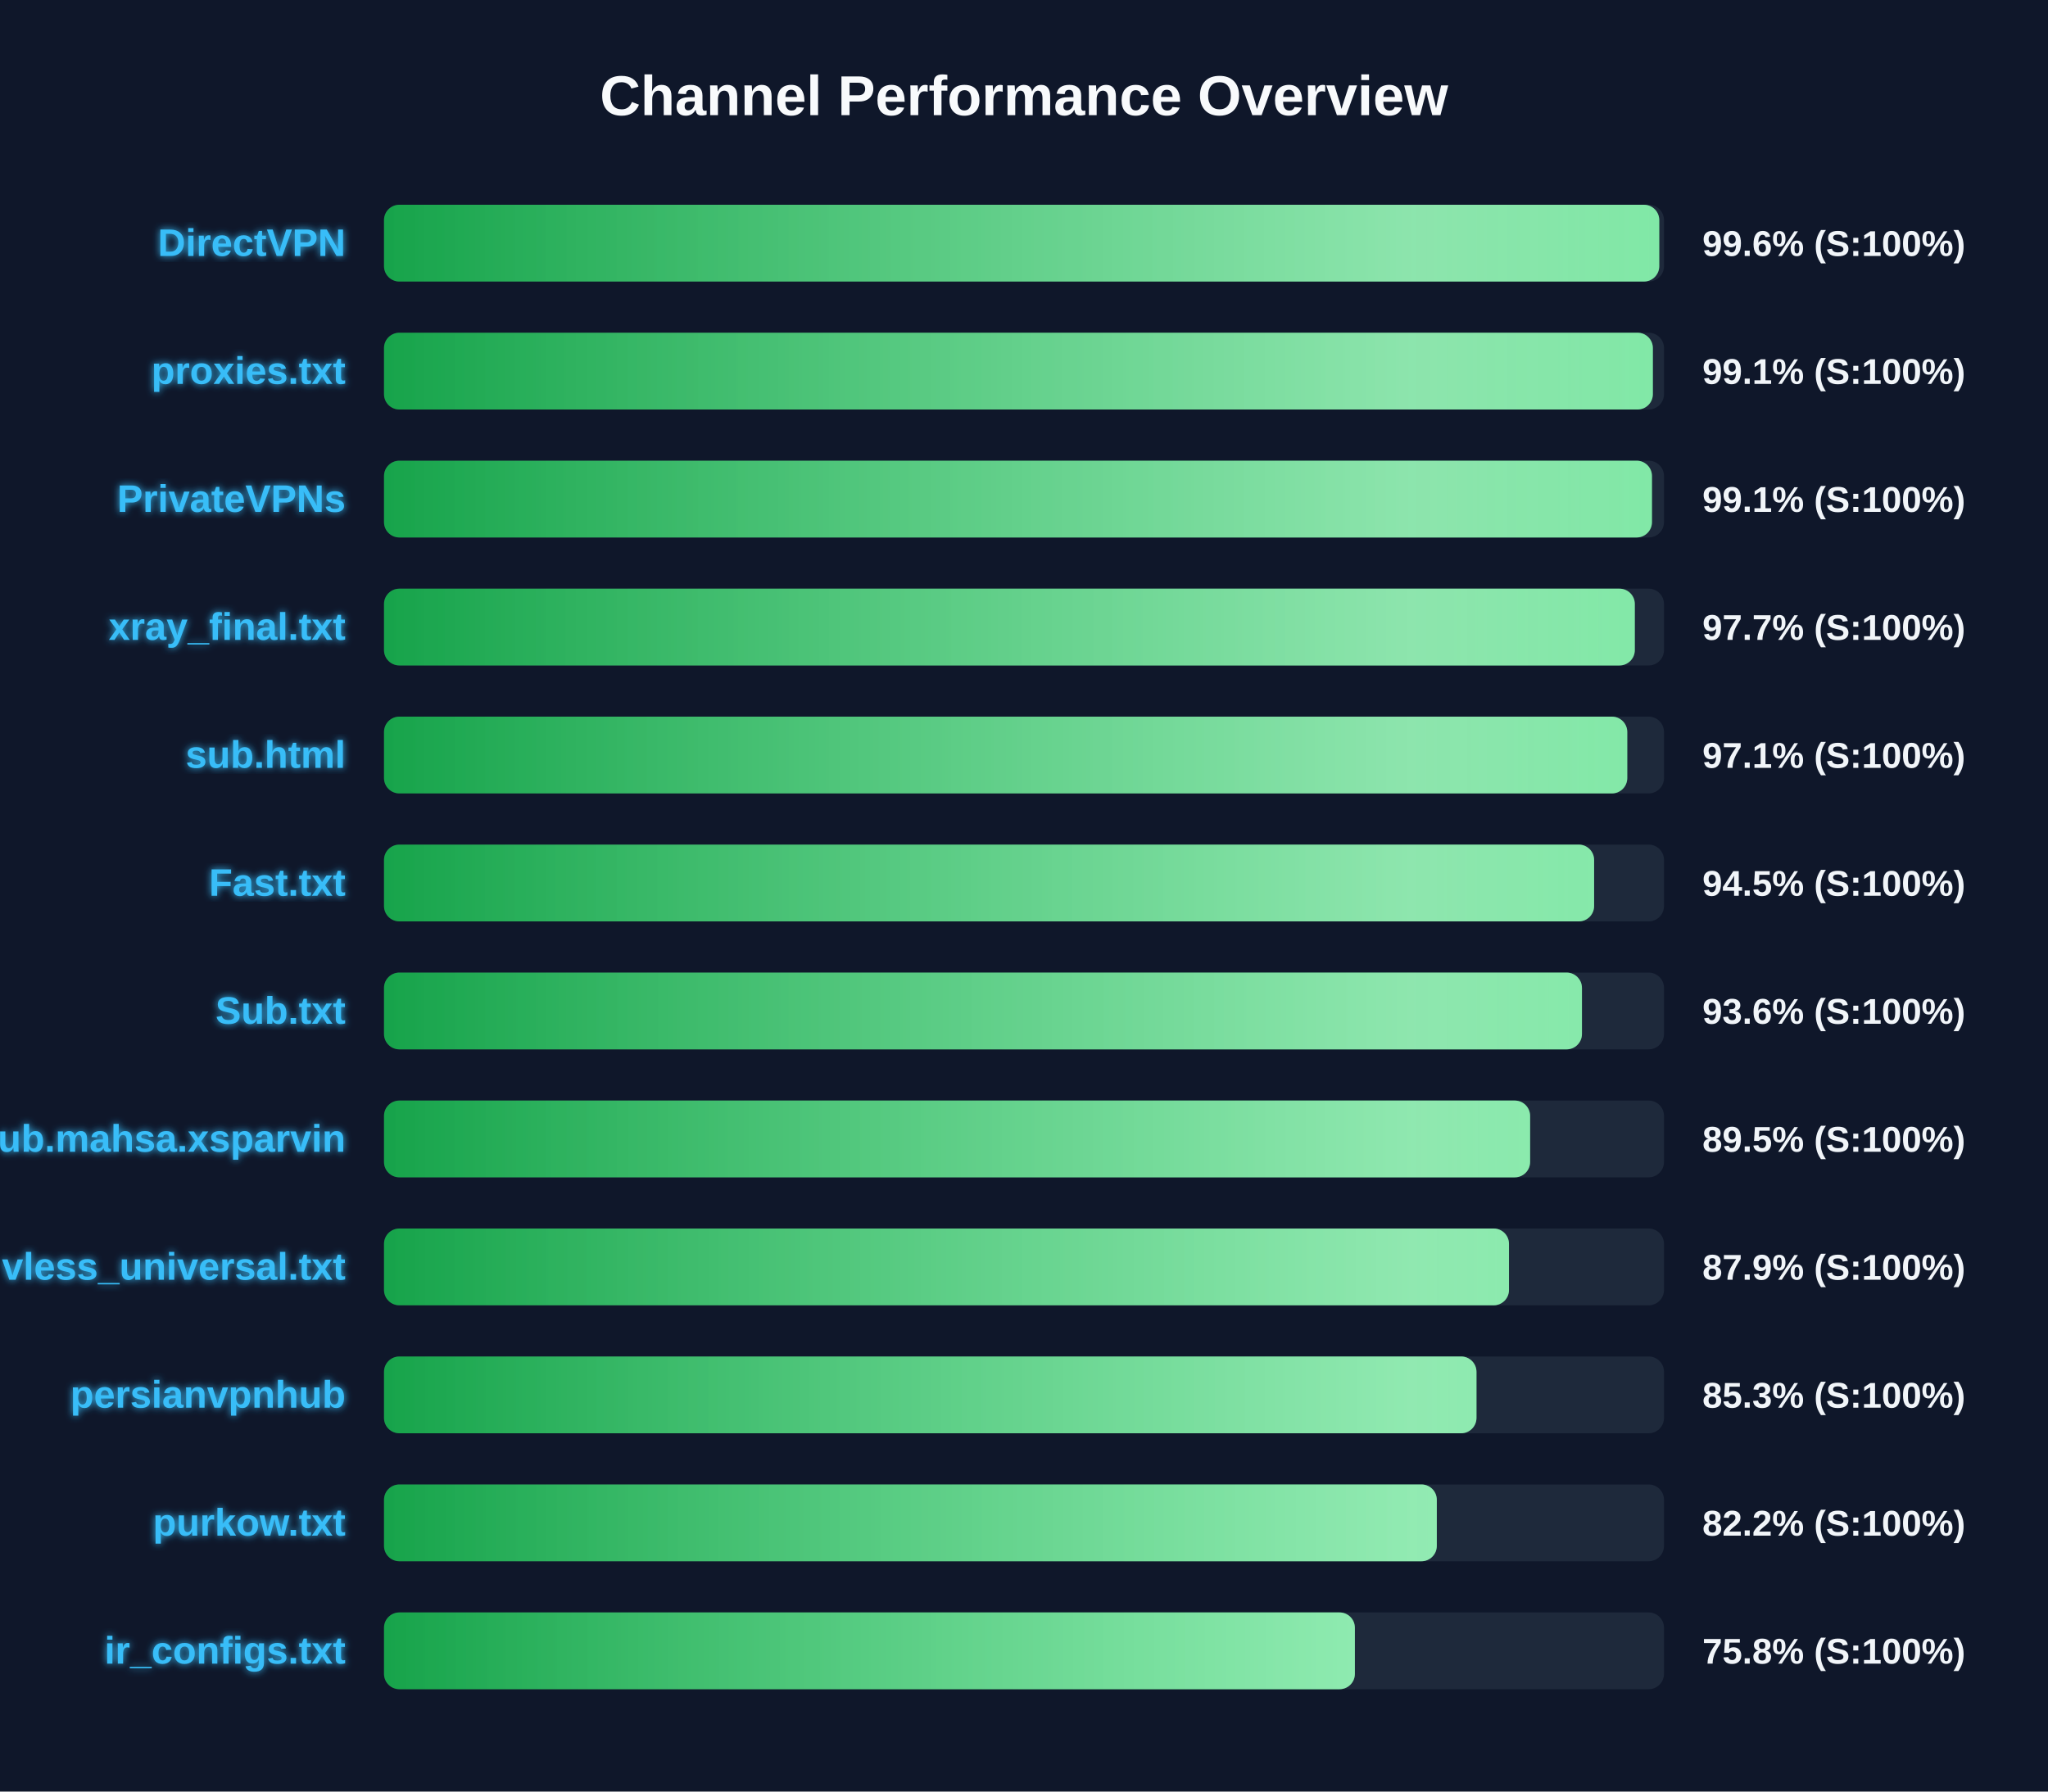
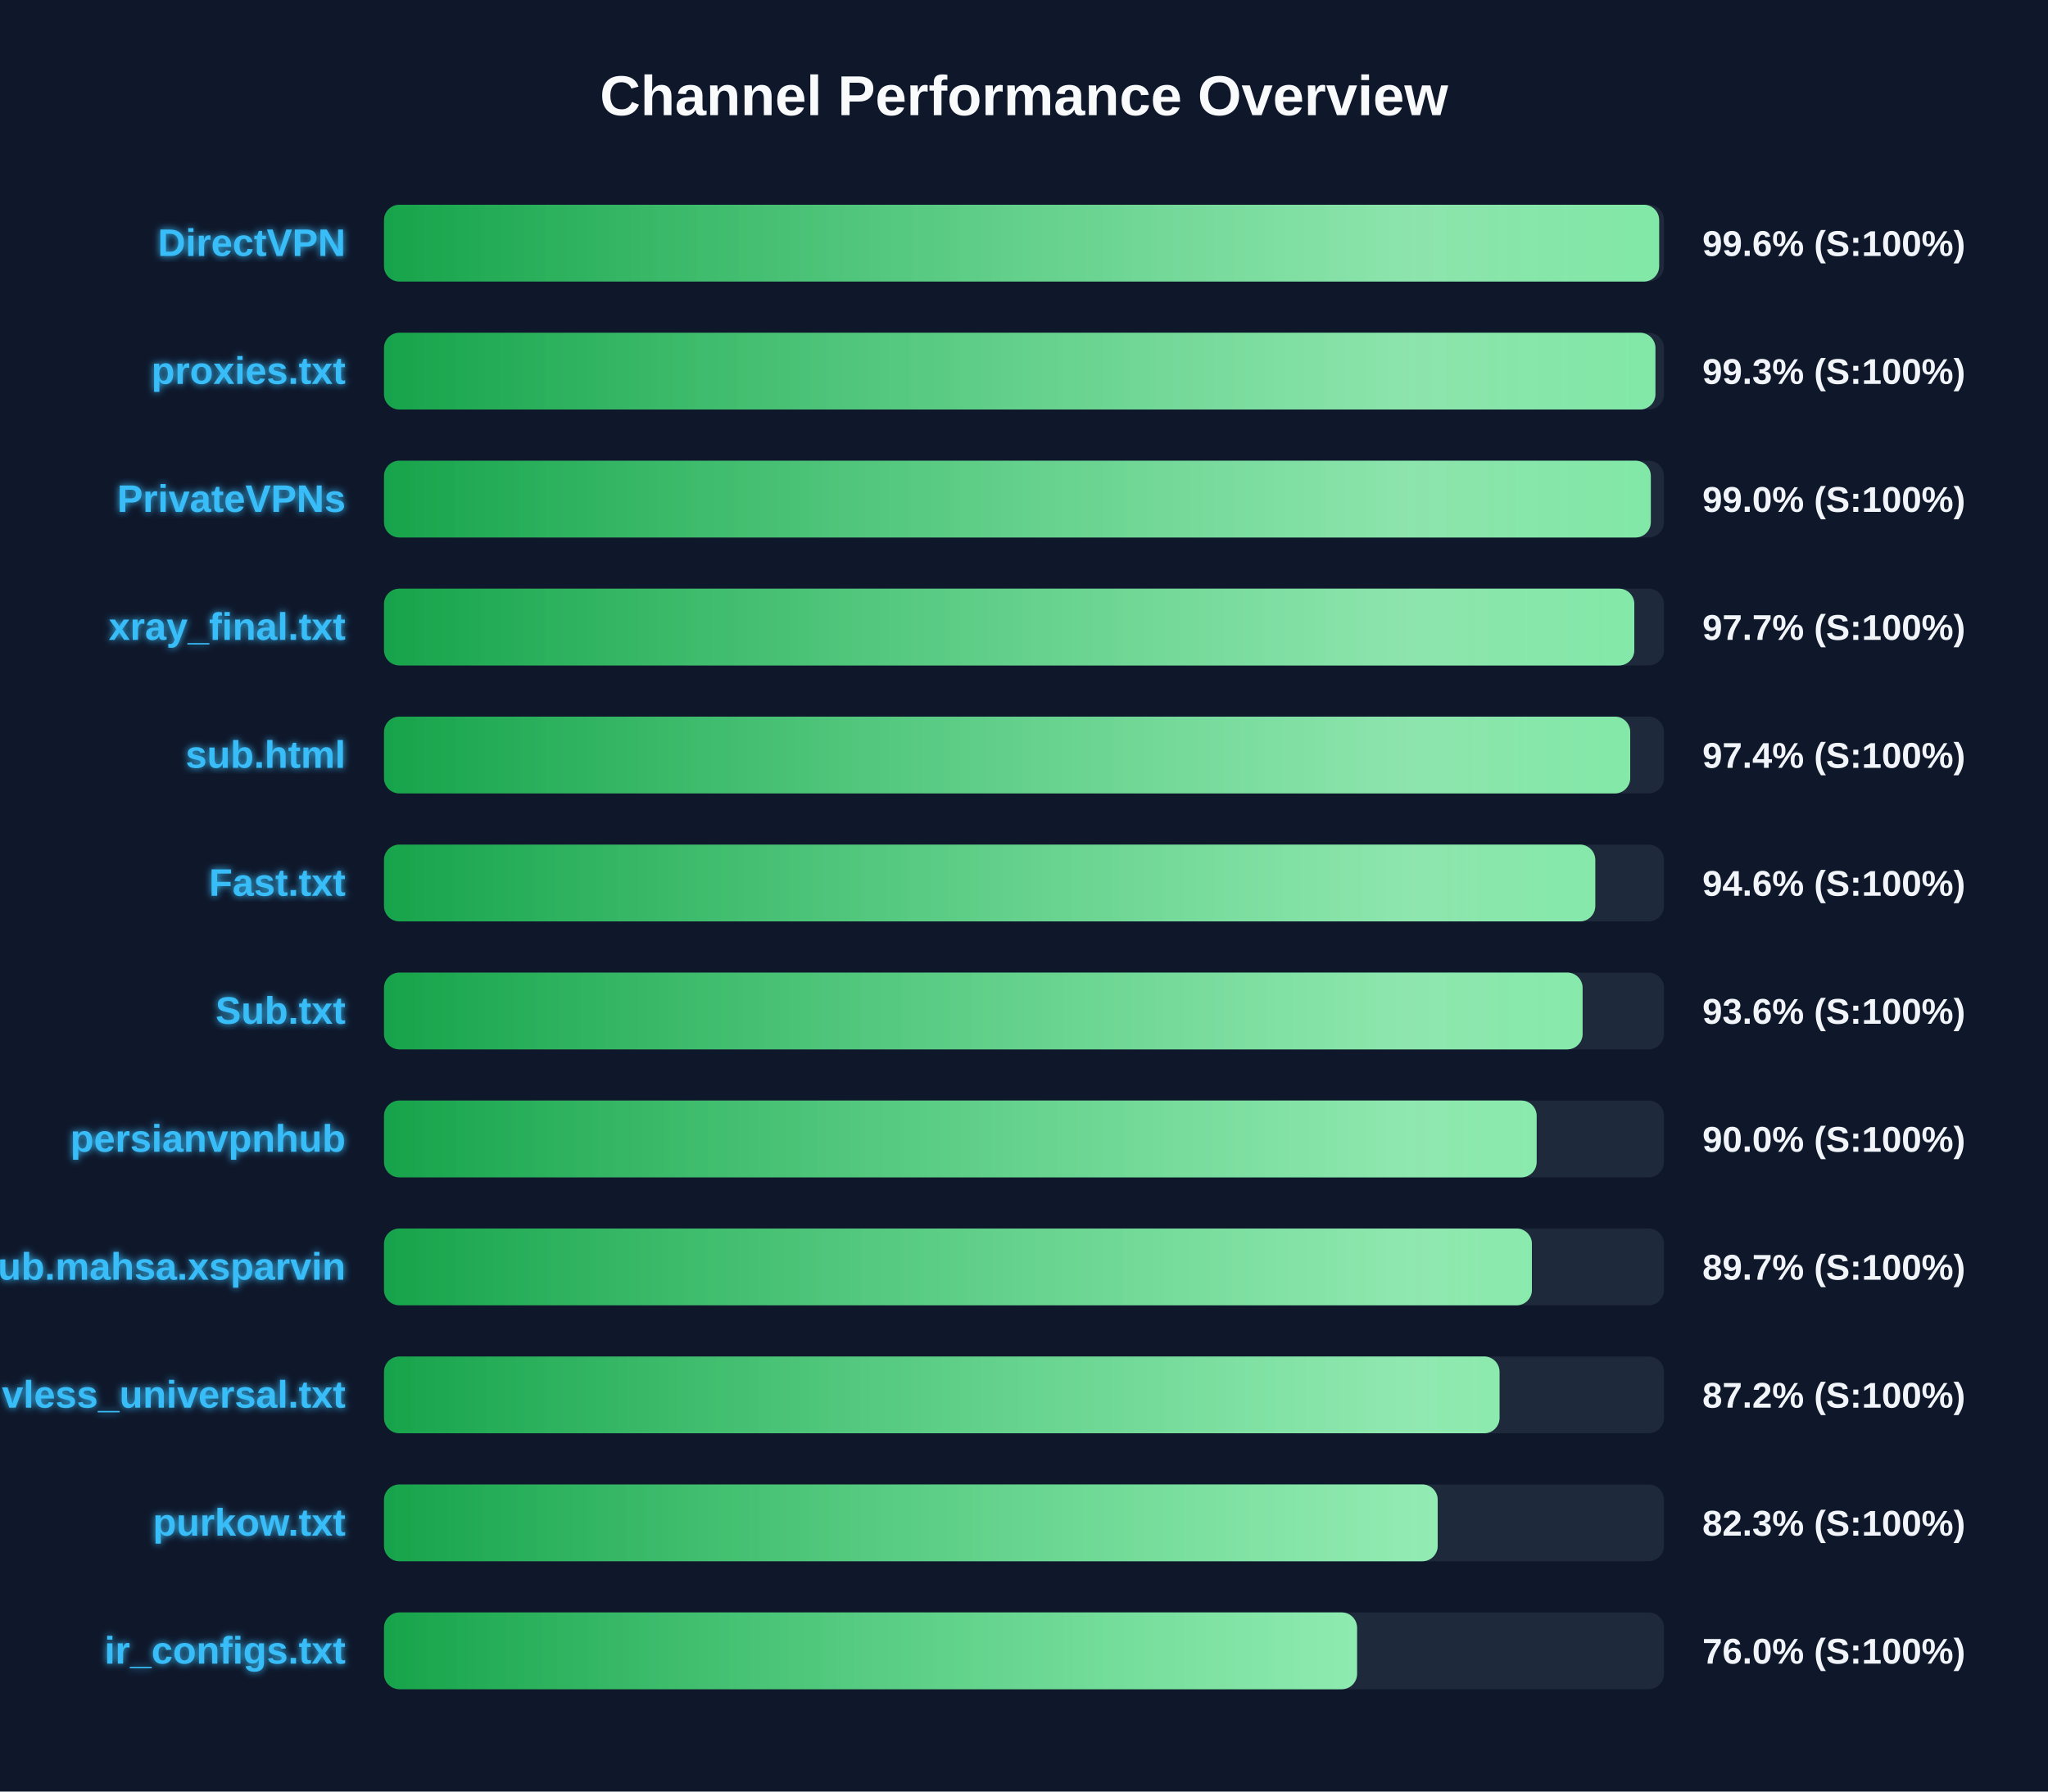
<svg xmlns="http://www.w3.org/2000/svg" width="800" height="700" version="1.1">
  <defs>
    <linearGradient id="grad-green" x1="0%" y1="0%" x2="100%" y2="0%">
      <stop offset="0%" stop-color="#16a34a" />
      <stop offset="100%" stop-color="#4ade80" />
    </linearGradient>
    <linearGradient id="grad-yellow" x1="0%" y1="0%" x2="100%" y2="0%">
      <stop offset="0%" stop-color="#ca8a04" />
      <stop offset="100%" stop-color="#fde047" />
    </linearGradient>
    <linearGradient id="grad-red" x1="0%" y1="0%" x2="100%" y2="0%">
      <stop offset="0%" stop-color="#dc2626" />
      <stop offset="100%" stop-color="#f87171" />
    </linearGradient>
    <linearGradient id="shimmer" x1="0%" y1="0%" x2="100%" y2="0%">
      <stop offset="0%" stop-color="rgba(255,255,255,0)" />
      <stop offset="50%" stop-color="rgba(255,255,255,0.4)" />
      <stop offset="100%" stop-color="rgba(255,255,255,0)" />
    </linearGradient>
    <filter id="glow" x="-20%" y="-20%" width="140%" height="140%">
      <feGaussianBlur stdDeviation="1.5" result="blur" />
      <feComposite in="SourceGraphic" in2="blur" operator="over" />
    </filter>
  </defs>
  <style>
        .bg-rect { fill: #0f172a; }
        .title { font: bold 22px 'Segoe UI', Arial, sans-serif; fill: #f8fafc; }
        .row { font: bold 15px 'Segoe UI', Arial, sans-serif; fill: #38bdf8; filter: url(#glow); }
        .score { font: bold 14px 'Segoe UI', Arial, sans-serif; fill: #f1f5f9; }
        @keyframes shimmer-anim {
            0% { transform: translateX(-100%); }
            100% { transform: translateX(200%); }
        }
        .shimmer-rect {
            animation: shimmer-anim 2.5s infinite linear;
        }
    </style>
  <rect width="100%" height="100%" class="bg-rect" />
  <text x="400" y="45" text-anchor="middle" class="title">Channel Performance Overview</text>
  <rect x="150" y="80" width="500" height="30" fill="#1e293b" rx="6" />
  <clipPath id="clip-0">
-     <rect x="150" y="80" width="498.15" height="30" rx="6" />
+     <rect x="150" y="80" width="498.1" height="30" rx="6" />
  </clipPath>
-   <rect x="150" y="80" width="498.15" height="30" fill="url(#grad-green)" rx="6" />
+   <rect x="150" y="80" width="498.1" height="30" fill="url(#grad-green)" rx="6" />
  <g clip-path="url(#clip-0)">
    <rect x="150" y="80" width="100%" height="30" fill="url(#shimmer)" class="shimmer-rect" />
  </g>
  <text x="135" y="100" text-anchor="end" class="row">DirectVPN</text>
  <text x="665" y="100" text-anchor="start" class="score">99.6% (S:100%)</text>
  <rect x="150" y="130" width="500" height="30" fill="#1e293b" rx="6" />
  <clipPath id="clip-1">
-     <rect x="150" y="130" width="495.65" height="30" rx="6" />
+     <rect x="150" y="130" width="496.65" height="30" rx="6" />
  </clipPath>
-   <rect x="150" y="130" width="495.65" height="30" fill="url(#grad-green)" rx="6" />
+   <rect x="150" y="130" width="496.65" height="30" fill="url(#grad-green)" rx="6" />
  <g clip-path="url(#clip-1)">
    <rect x="150" y="130" width="100%" height="30" fill="url(#shimmer)" class="shimmer-rect" />
  </g>
  <text x="135" y="150" text-anchor="end" class="row">proxies.txt</text>
-   <text x="665" y="150" text-anchor="start" class="score">99.1% (S:100%)</text>
+   <text x="665" y="150" text-anchor="start" class="score">99.3% (S:100%)</text>
  <rect x="150" y="180" width="500" height="30" fill="#1e293b" rx="6" />
  <clipPath id="clip-2">
-     <rect x="150" y="180" width="495.3" height="30" rx="6" />
+     <rect x="150" y="180" width="494.85" height="30" rx="6" />
  </clipPath>
-   <rect x="150" y="180" width="495.3" height="30" fill="url(#grad-green)" rx="6" />
+   <rect x="150" y="180" width="494.85" height="30" fill="url(#grad-green)" rx="6" />
  <g clip-path="url(#clip-2)">
    <rect x="150" y="180" width="100%" height="30" fill="url(#shimmer)" class="shimmer-rect" />
  </g>
  <text x="135" y="200" text-anchor="end" class="row">PrivateVPNs</text>
-   <text x="665" y="200" text-anchor="start" class="score">99.1% (S:100%)</text>
+   <text x="665" y="200" text-anchor="start" class="score">99.0% (S:100%)</text>
  <rect x="150" y="230" width="500" height="30" fill="#1e293b" rx="6" />
  <clipPath id="clip-3">
-     <rect x="150" y="230" width="488.6" height="30" rx="6" />
+     <rect x="150" y="230" width="488.4" height="30" rx="6" />
  </clipPath>
-   <rect x="150" y="230" width="488.6" height="30" fill="url(#grad-green)" rx="6" />
+   <rect x="150" y="230" width="488.4" height="30" fill="url(#grad-green)" rx="6" />
  <g clip-path="url(#clip-3)">
    <rect x="150" y="230" width="100%" height="30" fill="url(#shimmer)" class="shimmer-rect" />
  </g>
  <text x="135" y="250" text-anchor="end" class="row">xray_final.txt</text>
  <text x="665" y="250" text-anchor="start" class="score">97.7% (S:100%)</text>
  <rect x="150" y="280" width="500" height="30" fill="#1e293b" rx="6" />
  <clipPath id="clip-4">
-     <rect x="150" y="280" width="485.65" height="30" rx="6" />
+     <rect x="150" y="280" width="486.8" height="30" rx="6" />
  </clipPath>
-   <rect x="150" y="280" width="485.65" height="30" fill="url(#grad-green)" rx="6" />
+   <rect x="150" y="280" width="486.8" height="30" fill="url(#grad-green)" rx="6" />
  <g clip-path="url(#clip-4)">
    <rect x="150" y="280" width="100%" height="30" fill="url(#shimmer)" class="shimmer-rect" />
  </g>
  <text x="135" y="300" text-anchor="end" class="row">sub.html</text>
-   <text x="665" y="300" text-anchor="start" class="score">97.1% (S:100%)</text>
+   <text x="665" y="300" text-anchor="start" class="score">97.4% (S:100%)</text>
  <rect x="150" y="330" width="500" height="30" fill="#1e293b" rx="6" />
  <clipPath id="clip-5">
-     <rect x="150" y="330" width="472.7" height="30" rx="6" />
+     <rect x="150" y="330" width="473.15" height="30" rx="6" />
  </clipPath>
-   <rect x="150" y="330" width="472.7" height="30" fill="url(#grad-green)" rx="6" />
+   <rect x="150" y="330" width="473.15" height="30" fill="url(#grad-green)" rx="6" />
  <g clip-path="url(#clip-5)">
    <rect x="150" y="330" width="100%" height="30" fill="url(#shimmer)" class="shimmer-rect" />
  </g>
  <text x="135" y="350" text-anchor="end" class="row">Fast.txt</text>
-   <text x="665" y="350" text-anchor="start" class="score">94.5% (S:100%)</text>
+   <text x="665" y="350" text-anchor="start" class="score">94.6% (S:100%)</text>
  <rect x="150" y="380" width="500" height="30" fill="#1e293b" rx="6" />
  <clipPath id="clip-6">
-     <rect x="150" y="380" width="467.95" height="30" rx="6" />
+     <rect x="150" y="380" width="468.2" height="30" rx="6" />
  </clipPath>
-   <rect x="150" y="380" width="467.95" height="30" fill="url(#grad-green)" rx="6" />
+   <rect x="150" y="380" width="468.2" height="30" fill="url(#grad-green)" rx="6" />
  <g clip-path="url(#clip-6)">
    <rect x="150" y="380" width="100%" height="30" fill="url(#shimmer)" class="shimmer-rect" />
  </g>
  <text x="135" y="400" text-anchor="end" class="row">Sub.txt</text>
  <text x="665" y="400" text-anchor="start" class="score">93.6% (S:100%)</text>
  <rect x="150" y="430" width="500" height="30" fill="#1e293b" rx="6" />
  <clipPath id="clip-7">
-     <rect x="150" y="430" width="447.7" height="30" rx="6" />
+     <rect x="150" y="430" width="450.25" height="30" rx="6" />
  </clipPath>
-   <rect x="150" y="430" width="447.7" height="30" fill="url(#grad-green)" rx="6" />
+   <rect x="150" y="430" width="450.25" height="30" fill="url(#grad-green)" rx="6" />
  <g clip-path="url(#clip-7)">
    <rect x="150" y="430" width="100%" height="30" fill="url(#shimmer)" class="shimmer-rect" />
  </g>
-   <text x="135" y="450" text-anchor="end" class="row">Sub.mahsa.xsparvin</text>
-   <text x="665" y="450" text-anchor="start" class="score">89.5% (S:100%)</text>
+   <text x="135" y="450" text-anchor="end" class="row">persianvpnhub</text>
+   <text x="665" y="450" text-anchor="start" class="score">90.0% (S:100%)</text>
  <rect x="150" y="480" width="500" height="30" fill="#1e293b" rx="6" />
  <clipPath id="clip-8">
-     <rect x="150" y="480" width="439.45" height="30" rx="6" />
+     <rect x="150" y="480" width="448.4" height="30" rx="6" />
  </clipPath>
-   <rect x="150" y="480" width="439.45" height="30" fill="url(#grad-green)" rx="6" />
+   <rect x="150" y="480" width="448.4" height="30" fill="url(#grad-green)" rx="6" />
  <g clip-path="url(#clip-8)">
    <rect x="150" y="480" width="100%" height="30" fill="url(#shimmer)" class="shimmer-rect" />
  </g>
-   <text x="135" y="500" text-anchor="end" class="row">vless_universal.txt</text>
-   <text x="665" y="500" text-anchor="start" class="score">87.9% (S:100%)</text>
+   <text x="135" y="500" text-anchor="end" class="row">Sub.mahsa.xsparvin</text>
+   <text x="665" y="500" text-anchor="start" class="score">89.7% (S:100%)</text>
  <rect x="150" y="530" width="500" height="30" fill="#1e293b" rx="6" />
  <clipPath id="clip-9">
-     <rect x="150" y="530" width="426.75" height="30" rx="6" />
+     <rect x="150" y="530" width="435.75" height="30" rx="6" />
  </clipPath>
-   <rect x="150" y="530" width="426.75" height="30" fill="url(#grad-green)" rx="6" />
+   <rect x="150" y="530" width="435.75" height="30" fill="url(#grad-green)" rx="6" />
  <g clip-path="url(#clip-9)">
    <rect x="150" y="530" width="100%" height="30" fill="url(#shimmer)" class="shimmer-rect" />
  </g>
-   <text x="135" y="550" text-anchor="end" class="row">persianvpnhub</text>
-   <text x="665" y="550" text-anchor="start" class="score">85.3% (S:100%)</text>
+   <text x="135" y="550" text-anchor="end" class="row">vless_universal.txt</text>
+   <text x="665" y="550" text-anchor="start" class="score">87.2% (S:100%)</text>
  <rect x="150" y="580" width="500" height="30" fill="#1e293b" rx="6" />
  <clipPath id="clip-10">
-     <rect x="150" y="580" width="411.25" height="30" rx="6" />
+     <rect x="150" y="580" width="411.6" height="30" rx="6" />
  </clipPath>
-   <rect x="150" y="580" width="411.25" height="30" fill="url(#grad-green)" rx="6" />
+   <rect x="150" y="580" width="411.6" height="30" fill="url(#grad-green)" rx="6" />
  <g clip-path="url(#clip-10)">
    <rect x="150" y="580" width="100%" height="30" fill="url(#shimmer)" class="shimmer-rect" />
  </g>
  <text x="135" y="600" text-anchor="end" class="row">purkow.txt</text>
-   <text x="665" y="600" text-anchor="start" class="score">82.2% (S:100%)</text>
+   <text x="665" y="600" text-anchor="start" class="score">82.3% (S:100%)</text>
  <rect x="150" y="630" width="500" height="30" fill="#1e293b" rx="6" />
  <clipPath id="clip-11">
-     <rect x="150" y="630" width="379.25" height="30" rx="6" />
+     <rect x="150" y="630" width="380.1" height="30" rx="6" />
  </clipPath>
-   <rect x="150" y="630" width="379.25" height="30" fill="url(#grad-green)" rx="6" />
+   <rect x="150" y="630" width="380.1" height="30" fill="url(#grad-green)" rx="6" />
  <g clip-path="url(#clip-11)">
    <rect x="150" y="630" width="100%" height="30" fill="url(#shimmer)" class="shimmer-rect" />
  </g>
  <text x="135" y="650" text-anchor="end" class="row">ir_configs.txt</text>
-   <text x="665" y="650" text-anchor="start" class="score">75.8% (S:100%)</text>
+   <text x="665" y="650" text-anchor="start" class="score">76.0% (S:100%)</text>
</svg>
